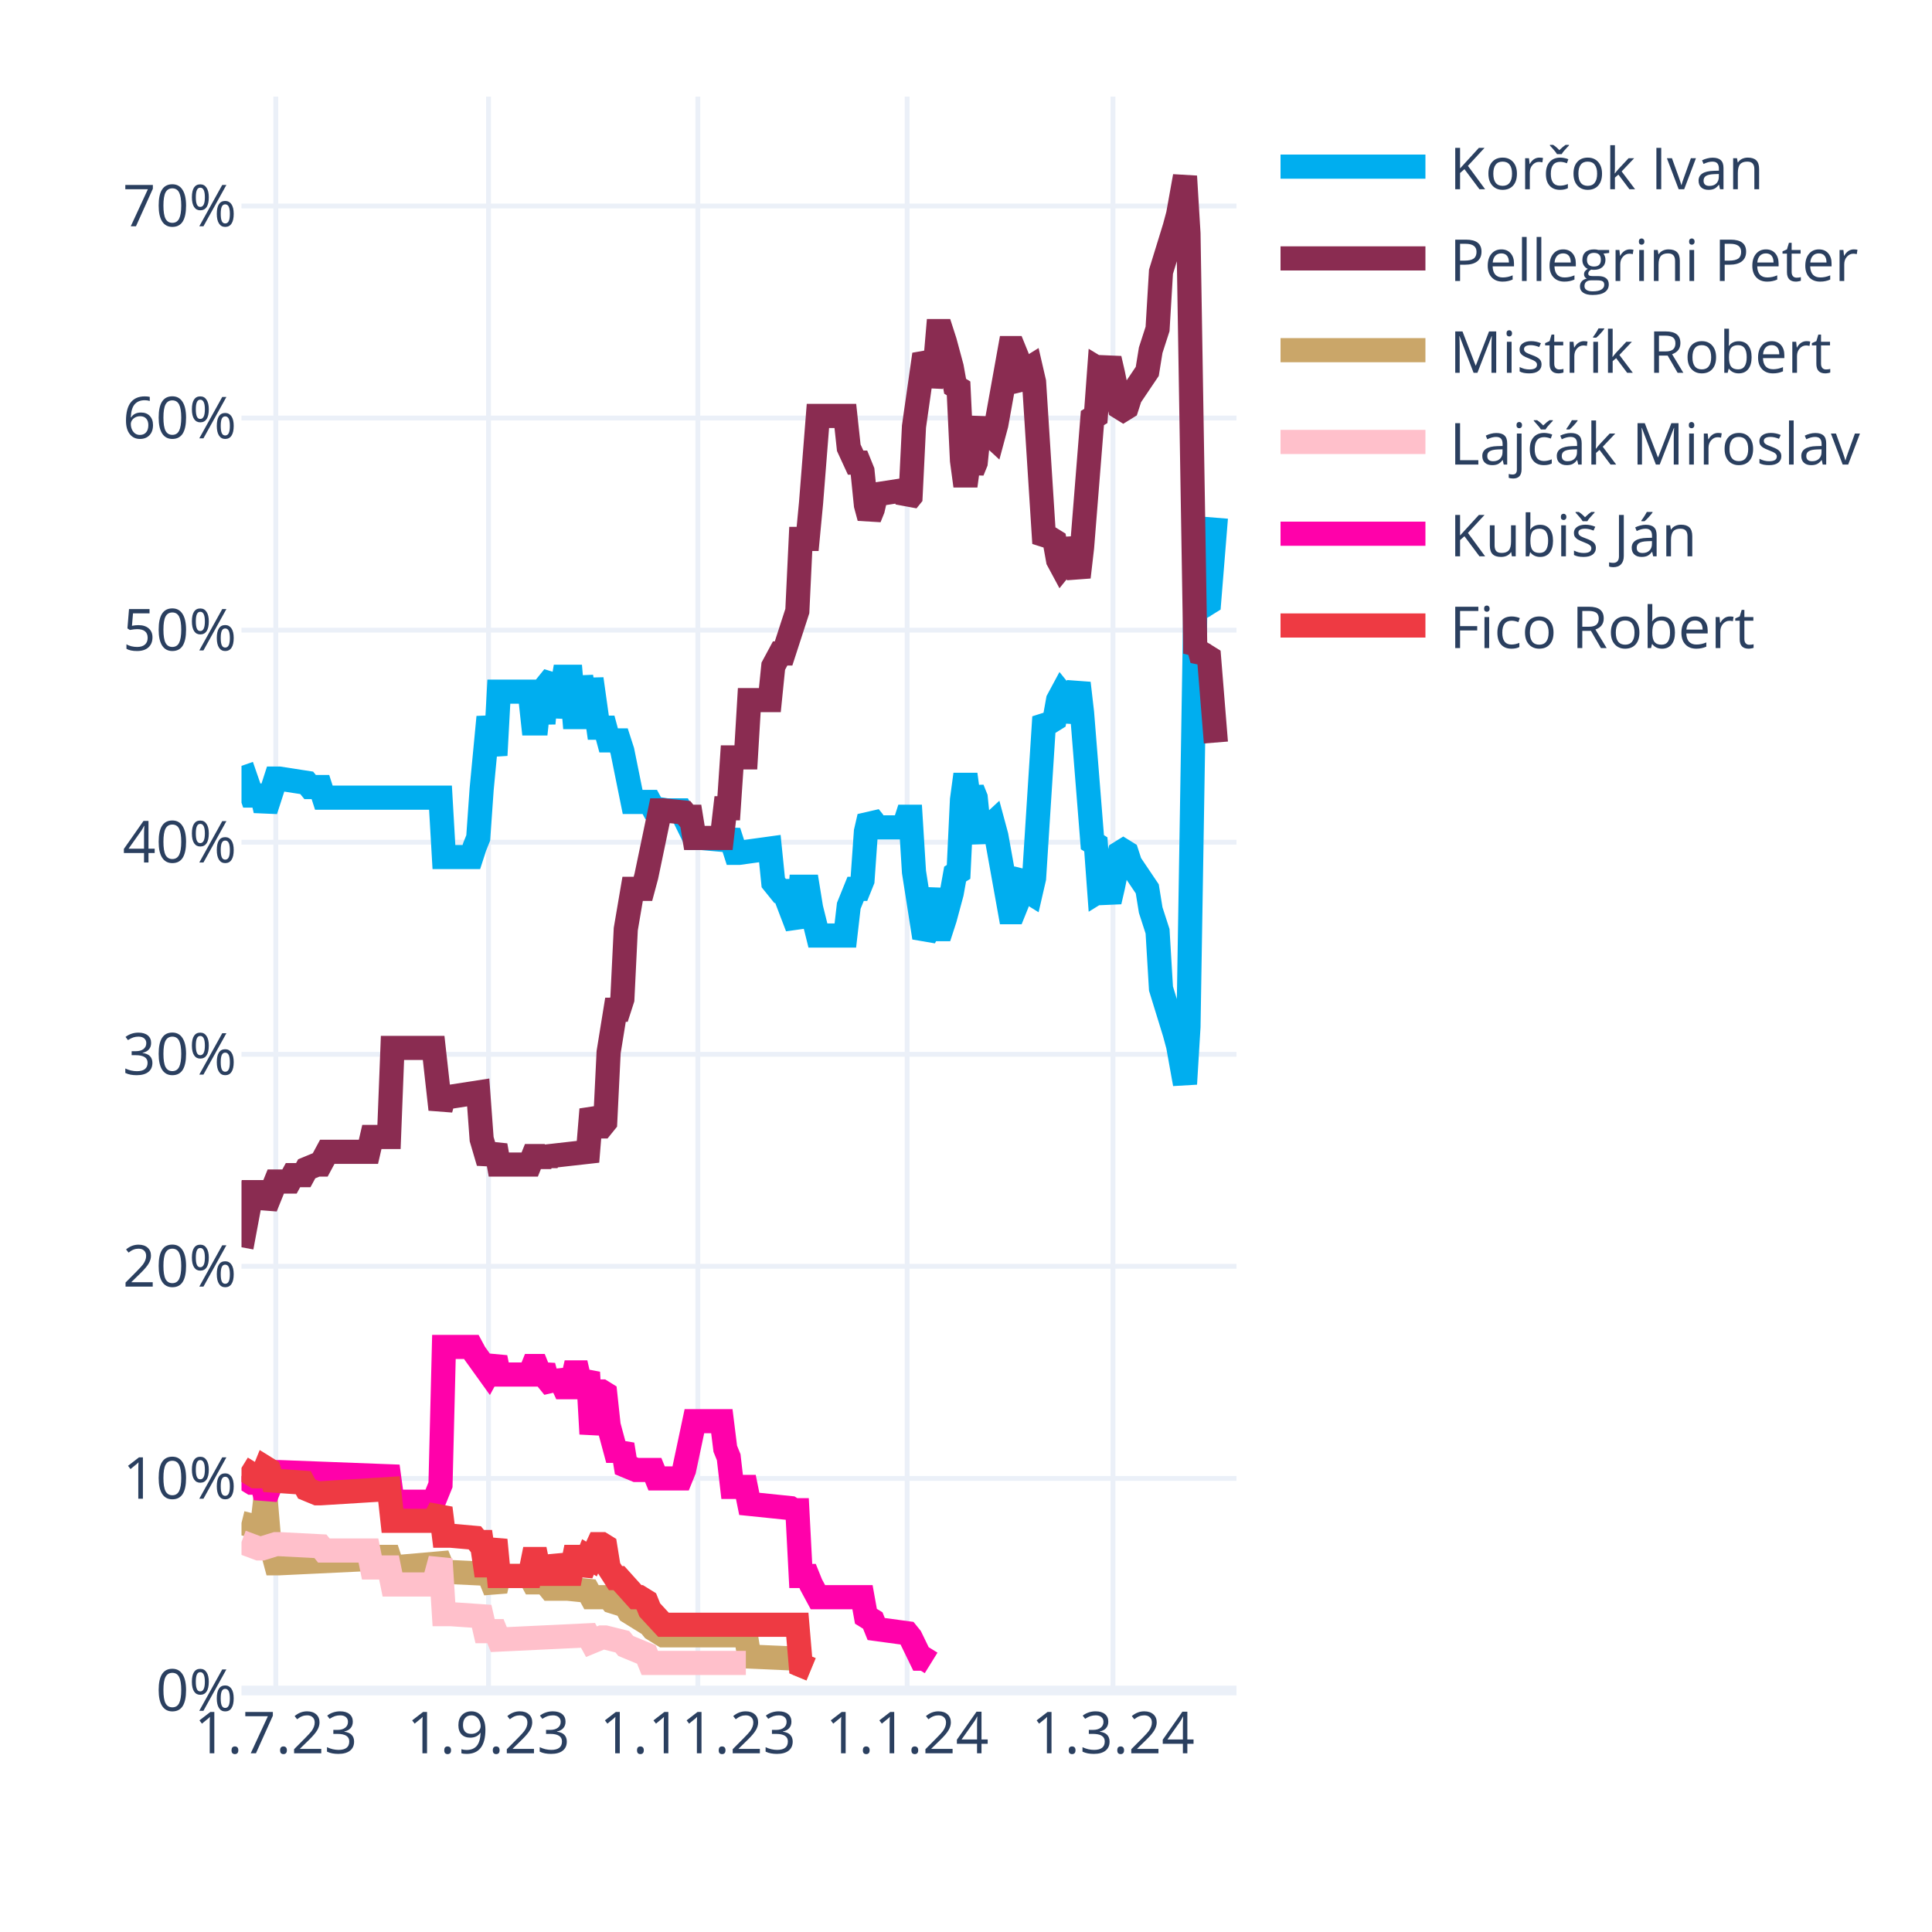
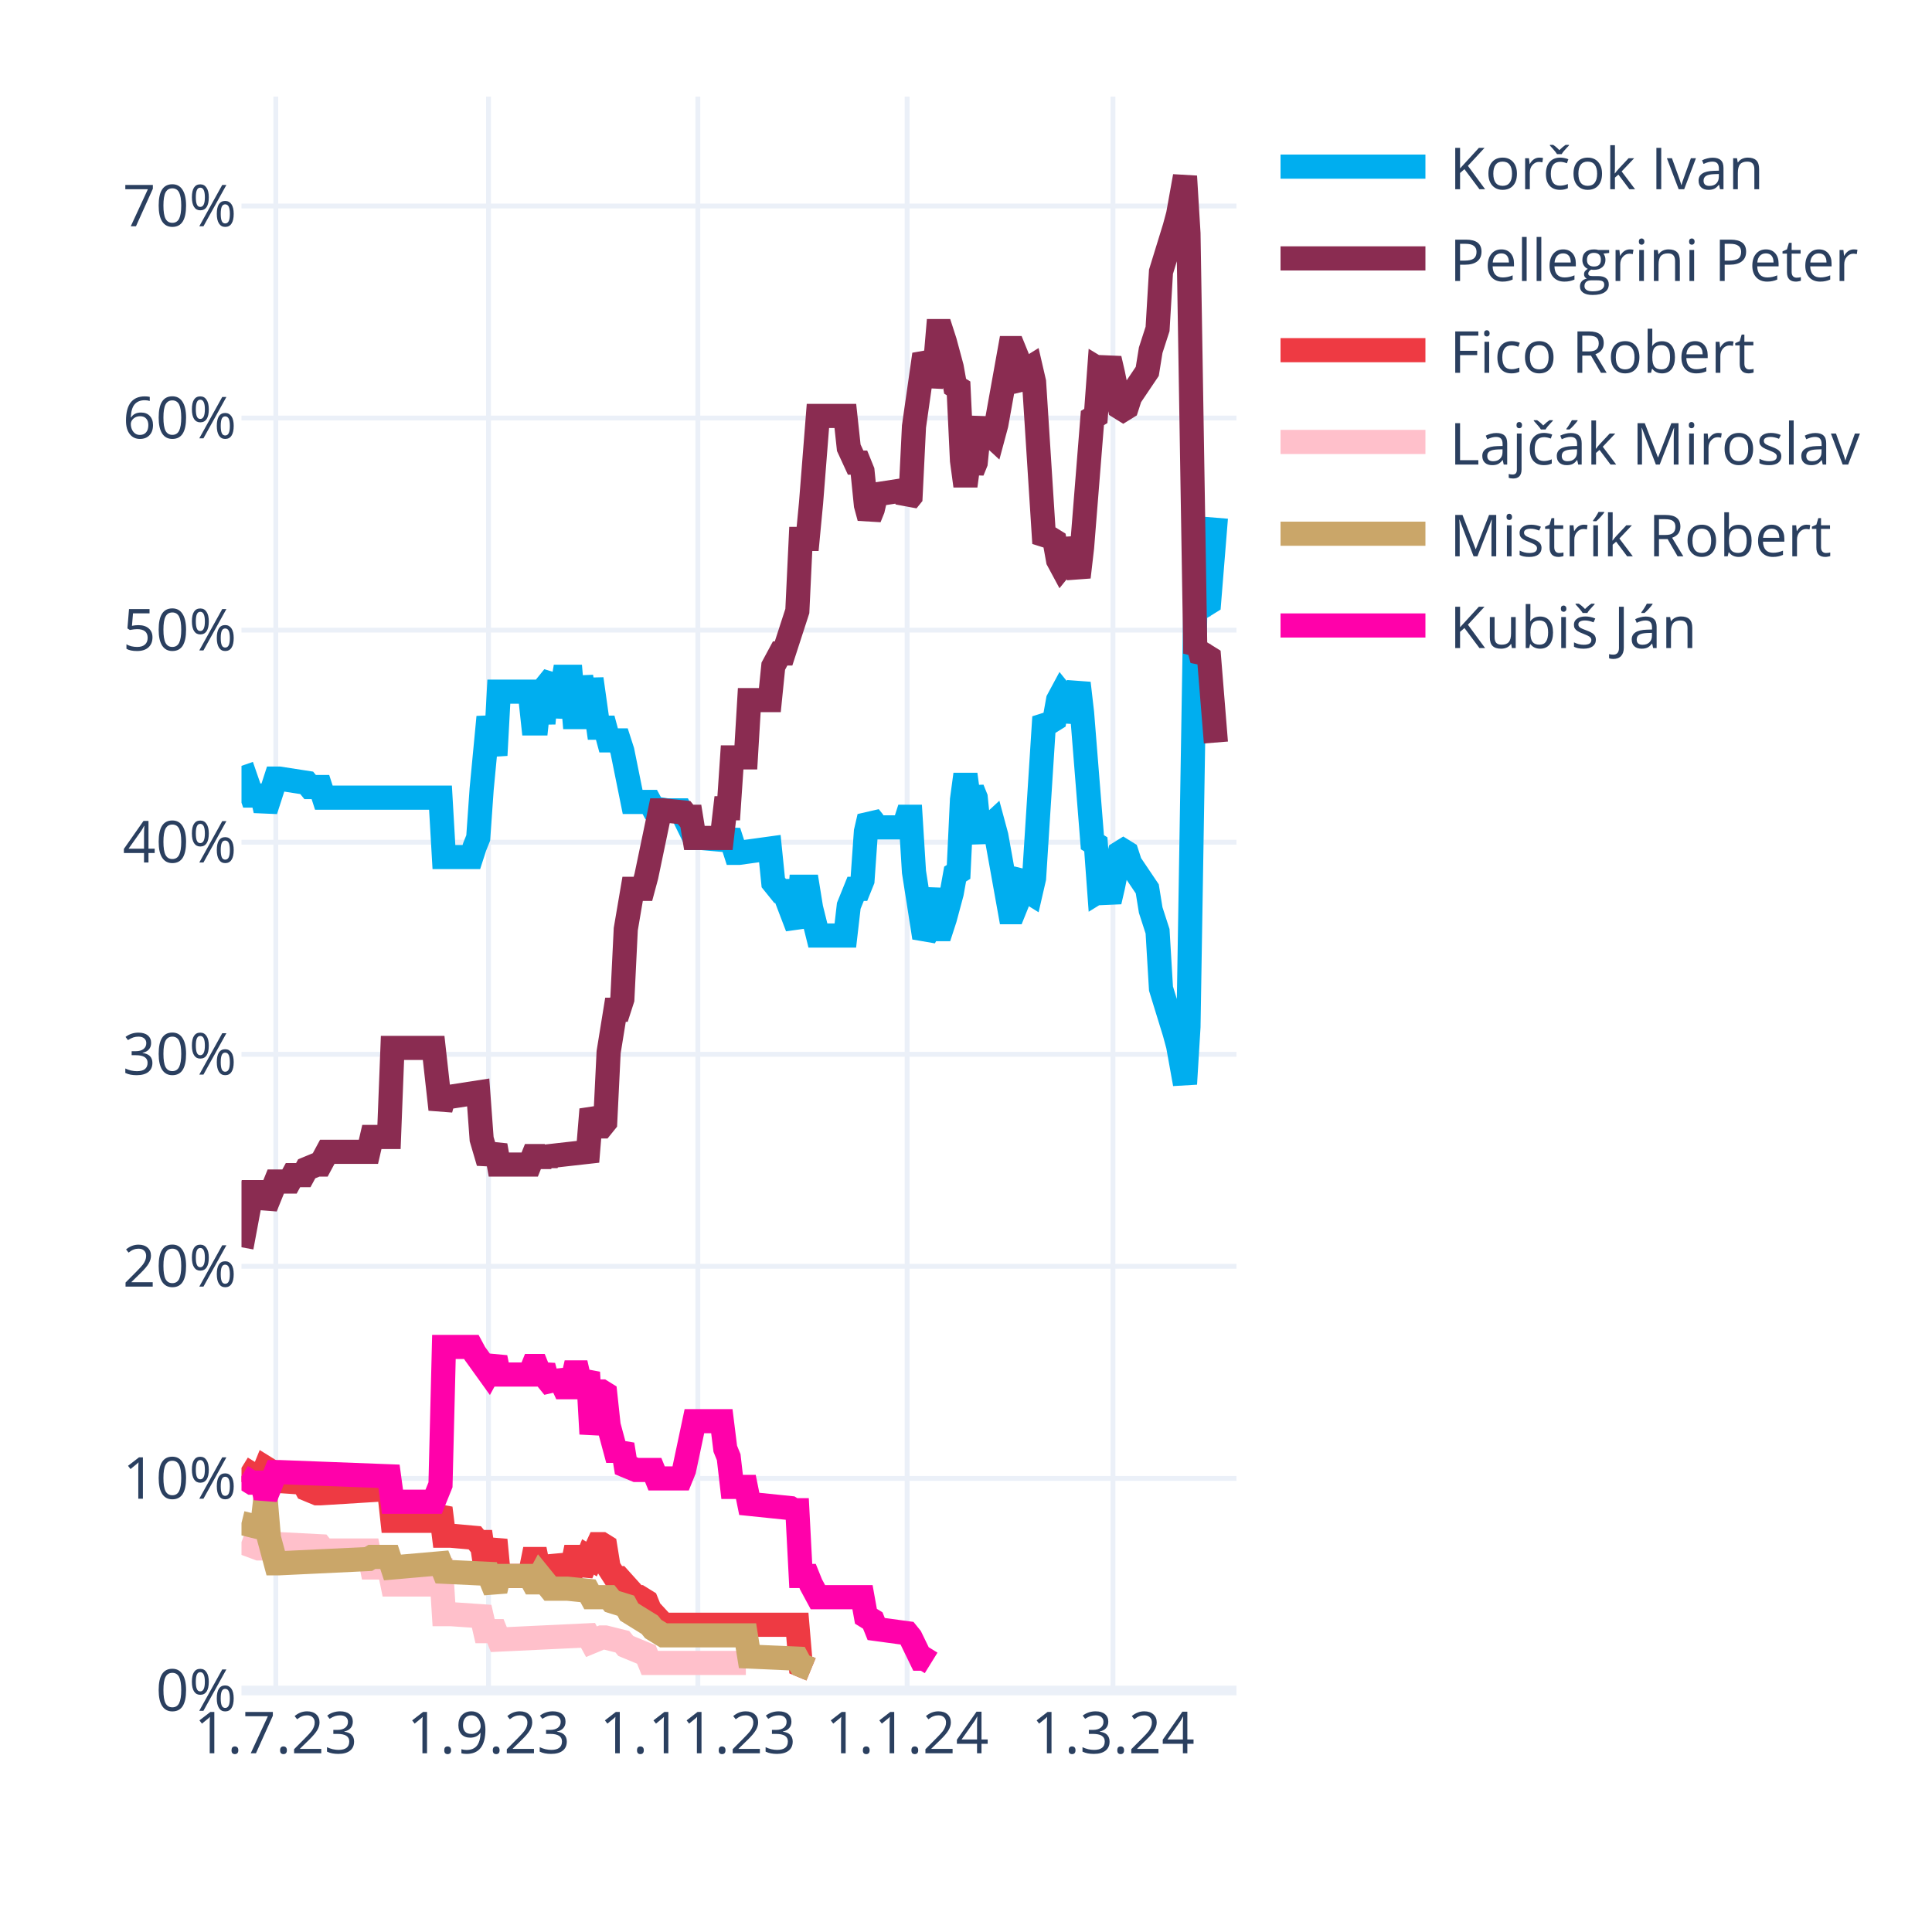
<svg xmlns="http://www.w3.org/2000/svg" class="main-svg" width="400" height="400" style="" viewBox="0 0 400 400">
  <rect x="0" y="0" width="400" height="400" style="fill: rgb(255, 255, 255); fill-opacity: 1;" />
-   <defs id="defs-5ebc52">
+   <defs id="defs-cca49d">
    <g class="clips">
-       <clipPath id="clip5ebc52xyplot" class="plotclip">
+       <clipPath id="clipcca49dxyplot" class="plotclip">
        <rect width="206" height="330" />
      </clipPath>
-       <clipPath class="axesclip" id="clip5ebc52x">
+       <clipPath class="axesclip" id="clipcca49dx">
        <rect x="50" y="0" width="206" height="400" />
      </clipPath>
-       <clipPath class="axesclip" id="clip5ebc52y">
+       <clipPath class="axesclip" id="clipcca49dy">
        <rect x="0" y="20" width="400" height="330" />
      </clipPath>
-       <clipPath class="axesclip" id="clip5ebc52xy">
+       <clipPath class="axesclip" id="clipcca49dxy">
        <rect x="50" y="20" width="206" height="330" />
      </clipPath>
    </g>
    <g class="gradients" />
    <g class="patterns" />
  </defs>
  <g class="bglayer" />
  <g class="layer-below">
    <g class="imagelayer" />
    <g class="shapelayer" />
  </g>
  <g class="cartesianlayer">
    <g class="subplot xy">
      <g class="layer-subplot">
        <g class="shapelayer" />
        <g class="imagelayer" />
      </g>
      <g class="minor-gridlayer">
        <g class="x" />
        <g class="y" />
      </g>
      <g class="gridlayer">
        <g class="x">
          <path class="xgrid crisp" transform="translate(57.1,0)" d="M0,20v330" style="stroke: rgb(235, 240, 248); stroke-opacity: 1; stroke-width: 1px;" />
          <path class="xgrid crisp" transform="translate(101.14,0)" d="M0,20v330" style="stroke: rgb(235, 240, 248); stroke-opacity: 1; stroke-width: 1px;" />
          <path class="xgrid crisp" transform="translate(144.48,0)" d="M0,20v330" style="stroke: rgb(235, 240, 248); stroke-opacity: 1; stroke-width: 1px;" />
          <path class="xgrid crisp" transform="translate(187.81,0)" d="M0,20v330" style="stroke: rgb(235, 240, 248); stroke-opacity: 1; stroke-width: 1px;" />
          <path class="xgrid crisp" transform="translate(230.43,0)" d="M0,20v330" style="stroke: rgb(235, 240, 248); stroke-opacity: 1; stroke-width: 1px;" />
        </g>
        <g class="y">
          <path class="ygrid crisp" transform="translate(0,306.09)" d="M50,0h206" style="stroke: rgb(235, 240, 248); stroke-opacity: 1; stroke-width: 1px;" />
          <path class="ygrid crisp" transform="translate(0,262.18)" d="M50,0h206" style="stroke: rgb(235, 240, 248); stroke-opacity: 1; stroke-width: 1px;" />
          <path class="ygrid crisp" transform="translate(0,218.28)" d="M50,0h206" style="stroke: rgb(235, 240, 248); stroke-opacity: 1; stroke-width: 1px;" />
          <path class="ygrid crisp" transform="translate(0,174.37)" d="M50,0h206" style="stroke: rgb(235, 240, 248); stroke-opacity: 1; stroke-width: 1px;" />
          <path class="ygrid crisp" transform="translate(0,130.46)" d="M50,0h206" style="stroke: rgb(235, 240, 248); stroke-opacity: 1; stroke-width: 1px;" />
          <path class="ygrid crisp" transform="translate(0,86.55)" d="M50,0h206" style="stroke: rgb(235, 240, 248); stroke-opacity: 1; stroke-width: 1px;" />
          <path class="ygrid crisp" transform="translate(0,42.65)" d="M50,0h206" style="stroke: rgb(235, 240, 248); stroke-opacity: 1; stroke-width: 1px;" />
        </g>
      </g>
      <g class="zerolinelayer">
        <path class="yzl zl crisp" transform="translate(0,350)" d="M50,0h206" style="stroke: rgb(235, 240, 248); stroke-opacity: 1; stroke-width: 2px;" />
      </g>
      <g class="layer-between">
        <g class="shapelayer" />
        <g class="imagelayer" />
      </g>
      <path class="xlines-below" />
      <path class="ylines-below" />
      <g class="overlines-below" />
      <g class="xaxislayer-below" />
      <g class="yaxislayer-below" />
      <g class="overaxes-below" />
-       <g class="plot" transform="translate(50,20)" clip-path="url(#clip5ebc52xyplot)">
+       <g class="plot" transform="translate(50,20)" clip-path="url(#clipcca49dxyplot)">
        <g class="scatterlayer mlayer">
-           <g class="trace scatter trace049953" style="stroke-miterlimit: 2; opacity: 1;">
+           <g class="trace scatter trace056699" style="stroke-miterlimit: 2; opacity: 1;">
            <g class="fills" />
            <g class="errorbars" />
            <g class="lines">
              <path class="js-line" d="M0,138.56L2.13,144.71L2.84,144.71L4.26,144.71L4.97,147.78L7.1,141.2L7.81,141.2L13.5,142.08L14.21,142.95L16.34,142.95L17.05,145.15L41.2,145.15L41.91,157.44L47.59,157.44L48.3,155.25L49.01,153.49L49.72,143.39L51.14,128.46L51.86,132.42L52.57,136.37L53.28,123.2L59.67,123.2L60.38,129.78L61.09,129.78L61.8,123.2L62.51,129.78L63.22,121.88L64.64,120.12L65.35,128.46L66.77,120.12L67.48,120.12L68.19,120.12L68.9,128.46L69.61,128.46L70.32,120.12L71.74,128.46L72.46,120.56L73.88,130.66L74.59,130.66L75.3,130.66L76.01,133.29L78.14,133.29L78.85,135.49L80.98,146.03L81.69,146.03L84.53,146.03L85.24,147.34L88.08,147.78L88.79,147.78L90.92,147.78L91.63,149.1L93.77,153.49L95.19,153.49L100.16,153.93L100.87,152.17L102.29,156.57L103,156.57L109.39,155.69L110.1,162.71L111.52,164.47L112.23,164.47L115.08,171.93L115.79,163.59L117.21,163.59L117.92,167.98L119.34,173.69L120.05,173.69L125.02,173.69L125.73,167.54L127.15,164.03L127.86,164.03L128.57,162.27L129.28,152.17L129.99,149.1L130.7,149.98L131.41,151.3L137.1,151.3L137.81,149.1L138.52,149.1L139.23,160.52L141.36,174.13L142.07,172.81L143.49,164.03L144.2,172.37L144.91,172.37L145.62,170.18L147.04,164.91L147.75,160.96L148.46,160.52L149.17,145.59L149.88,140.32L150.59,145.59L151.3,143.39L152.01,145.15L152.72,152.17L153.43,153.93L154.14,151.74L155.57,150.42L156.28,153.05L159.12,168.86L159.83,168.86L160.54,167.1L161.25,161.83L161.96,160.96L162.67,164.47L163.38,164.91L164.09,161.83L166.22,128.46L166.93,129.34L167.64,129.34L168.35,128.9L169.06,124.95L169.77,123.63L170.48,124.51L171.19,129.34L173.32,121.44L174.03,127.59L176.17,154.37L176.88,154.81L177.59,164.47L178.3,164.03L179.01,164.47L179.72,166.66L180.43,163.59L181.85,156.57L182.56,156.13L183.27,156.57L183.98,158.76L187.53,164.03L188.24,168.42L189.66,172.81L190.37,184.67L193.21,193.89L193.92,196.52L195.34,204.42L196.06,192.57L197.48,105.63L198.19,106.95L198.9,104.32L199.61,105.19L200.32,104.75L201.74,87.19" style="vector-effect: none; fill: none; stroke: rgb(0, 174, 239); stroke-opacity: 1; stroke-width: 5px; opacity: 1;" />
            </g>
            <g class="points" />
            <g class="text" />
          </g>
-           <g class="trace scatter tracec886db" style="stroke-miterlimit: 2; opacity: 1;">
+           <g class="trace scatter trace1c8282" style="stroke-miterlimit: 2; opacity: 1;">
            <g class="fills" />
            <g class="errorbars" />
            <g class="lines">
              <path class="js-line" d="M0,238.23L2.13,226.82L2.84,226.82L4.26,226.82L4.97,229.89L7.1,224.62L7.81,224.62L9.94,224.62L10.66,223.3L12.79,223.3L13.5,221.99L15.63,221.11L16.34,221.11L17.76,218.47L18.47,218.47L26.28,218.47L26.99,215.4L30.54,215.4L31.26,196.96L39.78,196.96L41.2,209.69L41.91,207.06L43.33,207.06L49.01,206.18L49.72,215.84L51.14,220.67L51.86,218.91L52.57,217.16L53.28,221.11L59.67,221.11L60.38,219.35L61.09,219.35L61.8,221.11L62.51,219.35L63.22,220.67L63.93,219.35L71.74,218.47L72.46,209.69L73.88,213.21L74.59,213.21L75.3,212.33L76.01,197.84L77.43,189.06L78.14,189.06L78.85,186.86L79.56,172.37L80.98,164.03L81.69,164.03L83.11,164.03L83.82,161.39L86.66,147.78L87.37,147.78L91.63,148.22L92.34,149.1L93.06,149.1L93.77,153.49L99.45,153.49L100.16,147.34L100.87,147.34L101.58,136.81L104.42,136.81L105.13,124.95L109.39,124.95L110.1,117.93L111.52,115.29L112.23,115.29L115.08,106.51L115.79,91.58L117.21,91.58L117.92,84.12L119.34,66.12L120.05,66.12L125.02,66.12L125.73,72.7L127.15,75.78L127.86,75.78L128.57,77.53L129.28,84.56L129.99,87.19L130.7,85.43L131.41,82.36L137.1,81.48L137.81,83.68L138.52,82.8L139.23,68.31L141.36,53.38L142.07,54.7L142.78,59.97L143.49,56.89L144.2,48.55L144.91,48.55L145.62,50.75L147.04,56.02L147.75,59.97L148.46,60.41L149.17,75.34L149.88,80.61L150.59,75.34L151.3,77.53L152.01,75.78L152.72,68.75L153.43,66.99L154.14,69.19L155.57,70.51L156.28,67.87L159.12,52.07L159.83,52.07L160.54,53.82L161.25,59.09L161.96,59.97L162.67,56.46L163.38,56.02L164.09,59.09L166.22,92.46L166.93,91.58L167.64,91.58L168.35,92.02L169.06,95.97L169.77,97.29L170.48,96.41L171.19,91.58L173.32,99.49L174.03,93.34L176.17,66.55L176.88,66.12L177.59,56.46L178.3,56.89L179.01,56.46L179.72,54.26L180.43,57.33L181.85,64.36L182.56,64.8L183.27,64.36L183.98,62.16L187.53,56.89L188.24,52.5L189.66,48.11L190.37,36.26L193.21,27.04L193.92,24.4L195.34,16.5L196.06,28.36L197.48,115.29L198.19,113.97L198.9,116.61L199.61,115.73L200.32,116.17L201.74,133.73" style="vector-effect: none; fill: none; stroke: rgb(138, 44, 81); stroke-opacity: 1; stroke-width: 5px; opacity: 1;" />
            </g>
            <g class="points" />
            <g class="text" />
          </g>
-           <g class="trace scatter trace784e8f" style="stroke-miterlimit: 2; opacity: 1;">
+           <g class="trace scatter tracebd3c70" style="stroke-miterlimit: 2; opacity: 1;">
+             <g class="fills" />
+             <g class="errorbars" />
+             <g class="lines">
+               <path class="js-line" d="M0,283.9L2.84,285.65L3.55,285.65L4.26,285.65L4.97,283.9L5.68,284.34L6.39,286.53L12.79,286.97L13.5,288.29L15.63,289.17L16.34,289.17L30.54,288.29L31.26,294.87L39.78,294.87L41.2,292.24L41.91,297.95L43.33,297.95L48.3,298.39L49.01,299.26L49.72,299.26L50.43,304.09L51.14,304.09L51.86,301.46L52.57,298.83L53.28,306.29L59.67,306.29L60.38,302.78L61.09,302.78L61.8,306.29L62.51,302.78L63.22,305.85L64.64,305.85L65.35,302.34L66.77,305.85L67.48,305.85L68.19,305.85L68.9,302.34L69.61,302.34L70.32,305.85L71.74,302.34L72.46,302.78L73.88,299.7L74.59,299.7L75.3,300.14L76.01,304.53L77.43,306.73L78.14,306.73L81.69,310.68L82.4,310.68L83.82,311.56L84.53,313.32L87.37,316.39L88.08,316.39L115.08,316.39L115.79,324.73L117.92,325.61" style="vector-effect: none; fill: none; stroke: rgb(238, 58, 67); stroke-opacity: 1; stroke-width: 5px; opacity: 1;" />
+             </g>
+             <g class="points" />
+             <g class="text" />
+           </g>
+           <g class="trace scatter traceee64a4" style="stroke-miterlimit: 2; opacity: 1;">
+             <g class="fills" />
+             <g class="errorbars" />
+             <g class="lines">
+               <path class="js-line" d="M0,299.26L3.55,300.58L4.26,300.58L7.1,299.7L7.81,299.7L16.34,300.14L17.05,301.02L26.28,301.02L26.99,304.53L30.54,304.53L31.26,308.05L39.78,308.05L41.2,302.78L41.91,314.19L43.33,314.19L49.72,314.63L50.43,317.71L52.57,317.71L53.28,319.46L71.74,318.58L72.46,319.9L74.59,319.02L75.3,319.02L78.85,319.9L79.56,320.78L83.82,322.54L84.53,324.29L104.42,324.29" style="vector-effect: none; fill: none; stroke: rgb(255, 192, 203); stroke-opacity: 1; stroke-width: 5px; opacity: 1;" />
+             </g>
+             <g class="points" />
+             <g class="text" />
+           </g>
+           <g class="trace scatter trace0a5608" style="stroke-miterlimit: 2; opacity: 1;">
            <g class="fills" />
            <g class="errorbars" />
            <g class="lines">
              <path class="js-line" d="M0,295.31L3.55,296.19L4.26,296.19L4.97,290.04L5.68,298.39L7.1,303.66L7.81,303.66L26.28,302.78L26.99,302.34L30.54,302.34L31.26,304.53L41.2,303.66L41.91,305.41L51.14,305.85L51.86,307.61L52.57,309.36L53.28,306.29L59.67,306.29L60.38,307.61L61.09,307.61L61.8,306.29L63.93,308.92L64.64,308.92L66.77,308.92L67.48,308.92L71.74,309.36L72.46,310.68L76.01,310.68L76.72,311.56L79.56,312.44L80.27,313.75L84.53,316.39L85.24,317.27L87.37,318.58L88.08,318.58L104.42,318.58L105.13,322.97L115.08,323.41L115.79,324.73L117.92,325.61" style="vector-effect: none; fill: none; stroke: rgb(202, 166, 105); stroke-opacity: 1; stroke-width: 5px; opacity: 1;" />
            </g>
            <g class="points" />
            <g class="text" />
          </g>
-           <g class="trace scatter trace70673b" style="stroke-miterlimit: 2; opacity: 1;">
-             <g class="fills" />
-             <g class="errorbars" />
-             <g class="lines">
-               <path class="js-line" d="M0,299.26L3.55,300.58L4.26,300.58L7.1,299.7L7.81,299.7L16.34,300.14L17.05,301.02L26.28,301.02L26.99,304.53L30.54,304.53L31.26,308.05L39.78,308.05L41.2,302.78L41.91,314.19L43.33,314.19L49.72,314.63L50.43,317.71L52.57,317.71L53.28,319.46L71.74,318.58L72.46,319.9L74.59,319.02L75.3,319.02L78.85,319.9L79.56,320.78L83.82,322.54L84.53,324.29L104.42,324.29" style="vector-effect: none; fill: none; stroke: rgb(255, 192, 203); stroke-opacity: 1; stroke-width: 5px; opacity: 1;" />
-             </g>
-             <g class="points" />
-             <g class="text" />
-           </g>
-           <g class="trace scatter trace5133cf" style="stroke-miterlimit: 2; opacity: 1;">
+           <g class="trace scatter trace93c528" style="stroke-miterlimit: 2; opacity: 1;">
            <g class="fills" />
            <g class="errorbars" />
            <g class="lines">
              <path class="js-line" d="M0,285.65L2.13,286.97L2.84,286.97L4.26,286.97L4.97,290.04L7.1,284.78L7.81,284.78L30.54,285.65L31.26,290.92L39.78,290.92L41.2,287.41L41.91,258.87L43.33,258.87L47.59,258.87L48.3,260.19L51.14,264.14L51.86,262.82L52.57,261.07L53.28,264.58L59.67,264.58L60.38,262.82L61.09,262.82L61.8,264.58L62.51,262.82L63.22,265.46L64.64,267.21L65.35,264.14L66.77,267.21L67.48,267.21L68.19,267.21L68.9,264.14L69.61,264.14L70.32,267.21L71.74,264.14L72.46,276.87L73.88,268.09L74.59,268.09L75.3,268.53L76.01,275.12L77.43,280.38L78.14,280.38L78.85,279.07L79.56,283.46L81.69,284.34L82.4,284.34L85.24,284.34L85.95,286.09L90.92,286.09L91.63,284.34L93.77,274.24L95.19,274.24L99.45,274.24L100.16,279.95L100.87,281.7L101.58,287.85L104.42,287.85L105.13,291.36L113.66,292.24L114.37,292.68L115.08,292.68L115.79,306.29L117.21,306.29L117.92,308.05L119.34,310.68L120.05,310.68L128.57,310.68L129.28,314.63L130.7,315.51L131.41,317.27L137.81,318.14L138.52,319.02L140.65,323.41L141.36,323.41L142.78,324.29" style="vector-effect: none; fill: none; stroke: rgb(255, 1, 170); stroke-opacity: 1; stroke-width: 5px; opacity: 1;" />
-             </g>
-             <g class="points" />
-             <g class="text" />
-           </g>
-           <g class="trace scatter trace90b9b7" style="stroke-miterlimit: 2; opacity: 1;">
-             <g class="fills" />
-             <g class="errorbars" />
-             <g class="lines">
-               <path class="js-line" d="M0,283.9L2.84,285.65L3.55,285.65L4.26,285.65L4.97,283.9L5.68,284.34L6.39,286.53L12.79,286.97L13.5,288.29L15.63,289.17L16.34,289.17L30.54,288.29L31.26,294.87L39.78,294.87L41.2,292.24L41.91,297.95L43.33,297.95L48.3,298.39L49.01,299.26L49.72,299.26L50.43,304.09L51.14,304.09L51.86,301.46L52.57,298.83L53.28,306.29L59.67,306.29L60.38,302.78L61.09,302.78L61.8,306.29L62.51,302.78L63.22,305.85L64.64,305.85L65.35,302.34L66.77,305.85L67.48,305.85L68.19,305.85L68.9,302.34L69.61,302.34L70.32,305.85L71.74,302.34L72.46,302.78L73.88,299.7L74.59,299.7L75.3,300.14L76.01,304.53L77.43,306.73L78.14,306.73L81.69,310.68L82.4,310.68L83.82,311.56L84.53,313.32L87.37,316.39L88.08,316.39L115.08,316.39L115.79,324.73L117.92,325.61" style="vector-effect: none; fill: none; stroke: rgb(238, 58, 67); stroke-opacity: 1; stroke-width: 5px; opacity: 1;" />
            </g>
            <g class="points" />
            <g class="text" />
          </g>
        </g>
      </g>
      <g class="overplot" />
      <path class="xlines-above crisp" d="M0,0" style="fill: none;" />
      <path class="ylines-above crisp" d="M0,0" style="fill: none;" />
      <g class="overlines-above" />
      <g class="xaxislayer-above">
        <g class="xtick">
          <text text-anchor="middle" x="0" y="363" transform="translate(57.1,0)" style="font-family: 'Open Sans', verdana, arial, sans-serif; font-size: 12px; fill: rgb(42, 63, 95); fill-opacity: 1; white-space: pre; opacity: 1;">1.7.23</text>
        </g>
        <g class="xtick">
          <text text-anchor="middle" x="0" y="363" style="font-family: 'Open Sans', verdana, arial, sans-serif; font-size: 12px; fill: rgb(42, 63, 95); fill-opacity: 1; white-space: pre; opacity: 1;" transform="translate(101.14,0)">1.9.23</text>
        </g>
        <g class="xtick">
          <text text-anchor="middle" x="0" y="363" style="font-family: 'Open Sans', verdana, arial, sans-serif; font-size: 12px; fill: rgb(42, 63, 95); fill-opacity: 1; white-space: pre; opacity: 1;" transform="translate(144.48,0)">1.11.23</text>
        </g>
        <g class="xtick">
          <text text-anchor="middle" x="0" y="363" style="font-family: 'Open Sans', verdana, arial, sans-serif; font-size: 12px; fill: rgb(42, 63, 95); fill-opacity: 1; white-space: pre; opacity: 1;" transform="translate(187.81,0)">1.1.24</text>
        </g>
        <g class="xtick">
          <text text-anchor="middle" x="0" y="363" style="font-family: 'Open Sans', verdana, arial, sans-serif; font-size: 12px; fill: rgb(42, 63, 95); fill-opacity: 1; white-space: pre; opacity: 1;" transform="translate(230.43,0)">1.3.24</text>
        </g>
      </g>
      <g class="yaxislayer-above">
        <g class="ytick">
          <text text-anchor="end" x="49" y="4.2" transform="translate(0,350)" style="font-family: 'Open Sans', verdana, arial, sans-serif; font-size: 12px; fill: rgb(42, 63, 95); fill-opacity: 1; white-space: pre; opacity: 1;">0%</text>
        </g>
        <g class="ytick">
          <text text-anchor="end" x="49" y="4.2" style="font-family: 'Open Sans', verdana, arial, sans-serif; font-size: 12px; fill: rgb(42, 63, 95); fill-opacity: 1; white-space: pre; opacity: 1;" transform="translate(0,306.09)">10%</text>
        </g>
        <g class="ytick">
          <text text-anchor="end" x="49" y="4.2" style="font-family: 'Open Sans', verdana, arial, sans-serif; font-size: 12px; fill: rgb(42, 63, 95); fill-opacity: 1; white-space: pre; opacity: 1;" transform="translate(0,262.18)">20%</text>
        </g>
        <g class="ytick">
          <text text-anchor="end" x="49" y="4.2" style="font-family: 'Open Sans', verdana, arial, sans-serif; font-size: 12px; fill: rgb(42, 63, 95); fill-opacity: 1; white-space: pre; opacity: 1;" transform="translate(0,218.28)">30%</text>
        </g>
        <g class="ytick">
          <text text-anchor="end" x="49" y="4.2" style="font-family: 'Open Sans', verdana, arial, sans-serif; font-size: 12px; fill: rgb(42, 63, 95); fill-opacity: 1; white-space: pre; opacity: 1;" transform="translate(0,174.37)">40%</text>
        </g>
        <g class="ytick">
          <text text-anchor="end" x="49" y="4.2" style="font-family: 'Open Sans', verdana, arial, sans-serif; font-size: 12px; fill: rgb(42, 63, 95); fill-opacity: 1; white-space: pre; opacity: 1;" transform="translate(0,130.46)">50%</text>
        </g>
        <g class="ytick">
          <text text-anchor="end" x="49" y="4.2" style="font-family: 'Open Sans', verdana, arial, sans-serif; font-size: 12px; fill: rgb(42, 63, 95); fill-opacity: 1; white-space: pre; opacity: 1;" transform="translate(0,86.55)">60%</text>
        </g>
        <g class="ytick">
          <text text-anchor="end" x="49" y="4.2" style="font-family: 'Open Sans', verdana, arial, sans-serif; font-size: 12px; fill: rgb(42, 63, 95); fill-opacity: 1; white-space: pre; opacity: 1;" transform="translate(0,42.65)">70%</text>
        </g>
      </g>
      <g class="overaxes-above" />
    </g>
  </g>
  <g class="polarlayer" />
  <g class="smithlayer" />
  <g class="ternarylayer" />
  <g class="geolayer" />
  <g class="funnelarealayer" />
  <g class="pielayer" />
  <g class="iciclelayer" />
  <g class="treemaplayer" />
  <g class="sunburstlayer" />
  <g class="glimages" />
-   <defs id="topdefs-5ebc52">
+   <defs id="topdefs-cca49d">
    <g class="clips" />
-     <clipPath id="legend5ebc52">
+     <clipPath id="legendcca49d">
      <rect width="128" height="124" x="0" y="0" />
    </clipPath>
  </defs>
  <g class="layer-above">
    <g class="imagelayer" />
    <g class="shapelayer" />
  </g>
  <g class="infolayer">
    <g class="legend" pointer-events="all" transform="translate(260.12,20)">
      <rect class="bg" shape-rendering="crispEdges" width="128" height="124" x="0" y="0" style="stroke: rgb(68, 68, 68); stroke-opacity: 1; fill: rgb(255, 255, 255); fill-opacity: 1; stroke-width: 0px;" />
-       <g class="scrollbox" transform="" clip-path="url(#legend5ebc52)">
+       <g class="scrollbox" transform="" clip-path="url(#legendcca49d)">
        <g class="groups">
          <g class="traces" transform="translate(0,14.5)" style="opacity: 1;">
            <text class="legendtext" text-anchor="start" x="40" y="4.68" style="font-family: 'Open Sans', verdana, arial, sans-serif; font-size: 12px; fill: rgb(42, 63, 95); fill-opacity: 1; white-space: pre;">Korčok Ivan</text>
            <g class="layers" style="opacity: 1;">
              <g class="legendfill" />
              <g class="legendlines">
                <path class="js-line" d="M5,0h30" style="fill: none; stroke: rgb(0, 174, 239); stroke-opacity: 1; stroke-width: 5px;" />
              </g>
              <g class="legendsymbols">
                <g class="legendpoints" />
              </g>
            </g>
            <rect class="legendtoggle" x="0" y="-9.5" width="122.703" height="19" style="fill: rgb(0, 0, 0); fill-opacity: 0;" />
          </g>
          <g class="traces" transform="translate(0,33.5)" style="opacity: 1;">
            <text class="legendtext" text-anchor="start" x="40" y="4.68" style="font-family: 'Open Sans', verdana, arial, sans-serif; font-size: 12px; fill: rgb(42, 63, 95); fill-opacity: 1; white-space: pre;">Pellegrini Peter</text>
            <g class="layers" style="opacity: 1;">
              <g class="legendfill" />
              <g class="legendlines">
                <path class="js-line" d="M5,0h30" style="fill: none; stroke: rgb(138, 44, 81); stroke-opacity: 1; stroke-width: 5px;" />
              </g>
              <g class="legendsymbols">
                <g class="legendpoints" />
              </g>
            </g>
            <rect class="legendtoggle" x="0" y="-9.5" width="122.703" height="19" style="fill: rgb(0, 0, 0); fill-opacity: 0;" />
          </g>
          <g class="traces" transform="translate(0,52.5)" style="opacity: 1;">
-             <text class="legendtext" text-anchor="start" x="40" y="4.68" style="font-family: 'Open Sans', verdana, arial, sans-serif; font-size: 12px; fill: rgb(42, 63, 95); fill-opacity: 1; white-space: pre;">Mistrík Robert</text>
-             <g class="layers" style="opacity: 1;">
-               <g class="legendfill" />
-               <g class="legendlines">
-                 <path class="js-line" d="M5,0h30" style="fill: none; stroke: rgb(202, 166, 105); stroke-opacity: 1; stroke-width: 5px;" />
+             <text class="legendtext" text-anchor="start" x="40" y="4.68" style="font-family: 'Open Sans', verdana, arial, sans-serif; font-size: 12px; fill: rgb(42, 63, 95); fill-opacity: 1; white-space: pre;">Fico Robert</text>
+             <g class="layers" style="opacity: 1;">
+               <g class="legendfill" />
+               <g class="legendlines">
+                 <path class="js-line" d="M5,0h30" style="fill: none; stroke: rgb(238, 58, 67); stroke-opacity: 1; stroke-width: 5px;" />
              </g>
              <g class="legendsymbols">
                <g class="legendpoints" />
              </g>
            </g>
            <rect class="legendtoggle" x="0" y="-9.5" width="122.703" height="19" style="fill: rgb(0, 0, 0); fill-opacity: 0;" />
          </g>
          <g class="traces" transform="translate(0,71.5)" style="opacity: 1;">
            <text class="legendtext" text-anchor="start" x="40" y="4.68" style="font-family: 'Open Sans', verdana, arial, sans-serif; font-size: 12px; fill: rgb(42, 63, 95); fill-opacity: 1; white-space: pre;">Lajčák Miroslav</text>
            <g class="layers" style="opacity: 1;">
              <g class="legendfill" />
              <g class="legendlines">
                <path class="js-line" d="M5,0h30" style="fill: none; stroke: rgb(255, 192, 203); stroke-opacity: 1; stroke-width: 5px;" />
              </g>
              <g class="legendsymbols">
                <g class="legendpoints" />
              </g>
            </g>
            <rect class="legendtoggle" x="0" y="-9.5" width="122.703" height="19" style="fill: rgb(0, 0, 0); fill-opacity: 0;" />
          </g>
          <g class="traces" transform="translate(0,90.5)" style="opacity: 1;">
+             <text class="legendtext" text-anchor="start" x="40" y="4.68" style="font-family: 'Open Sans', verdana, arial, sans-serif; font-size: 12px; fill: rgb(42, 63, 95); fill-opacity: 1; white-space: pre;">Mistrík Robert</text>
+             <g class="layers" style="opacity: 1;">
+               <g class="legendfill" />
+               <g class="legendlines">
+                 <path class="js-line" d="M5,0h30" style="fill: none; stroke: rgb(202, 166, 105); stroke-opacity: 1; stroke-width: 5px;" />
+               </g>
+               <g class="legendsymbols">
+                 <g class="legendpoints" />
+               </g>
+             </g>
+             <rect class="legendtoggle" x="0" y="-9.5" width="122.703" height="19" style="fill: rgb(0, 0, 0); fill-opacity: 0;" />
+           </g>
+           <g class="traces" transform="translate(0,109.5)" style="opacity: 1;">
            <text class="legendtext" text-anchor="start" x="40" y="4.68" style="font-family: 'Open Sans', verdana, arial, sans-serif; font-size: 12px; fill: rgb(42, 63, 95); fill-opacity: 1; white-space: pre;">Kubiš Ján</text>
            <g class="layers" style="opacity: 1;">
              <g class="legendfill" />
              <g class="legendlines">
                <path class="js-line" d="M5,0h30" style="fill: none; stroke: rgb(255, 1, 170); stroke-opacity: 1; stroke-width: 5px;" />
-               </g>
-               <g class="legendsymbols">
-                 <g class="legendpoints" />
-               </g>
-             </g>
-             <rect class="legendtoggle" x="0" y="-9.5" width="122.703" height="19" style="fill: rgb(0, 0, 0); fill-opacity: 0;" />
-           </g>
-           <g class="traces" transform="translate(0,109.5)" style="opacity: 1;">
-             <text class="legendtext" text-anchor="start" x="40" y="4.68" style="font-family: 'Open Sans', verdana, arial, sans-serif; font-size: 12px; fill: rgb(42, 63, 95); fill-opacity: 1; white-space: pre;">Fico Robert</text>
-             <g class="layers" style="opacity: 1;">
-               <g class="legendfill" />
-               <g class="legendlines">
-                 <path class="js-line" d="M5,0h30" style="fill: none; stroke: rgb(238, 58, 67); stroke-opacity: 1; stroke-width: 5px;" />
              </g>
              <g class="legendsymbols">
                <g class="legendpoints" />
              </g>
            </g>
            <rect class="legendtoggle" x="0" y="-9.5" width="122.703" height="19" style="fill: rgb(0, 0, 0); fill-opacity: 0;" />
          </g>
        </g>
      </g>
      <rect class="scrollbar" rx="20" ry="3" width="0" height="0" x="0" y="0" style="fill: rgb(128, 139, 164); fill-opacity: 1;" />
    </g>
    <g class="g-gtitle" />
    <g class="g-xtitle" />
    <g class="g-ytitle" />
  </g>
</svg>
